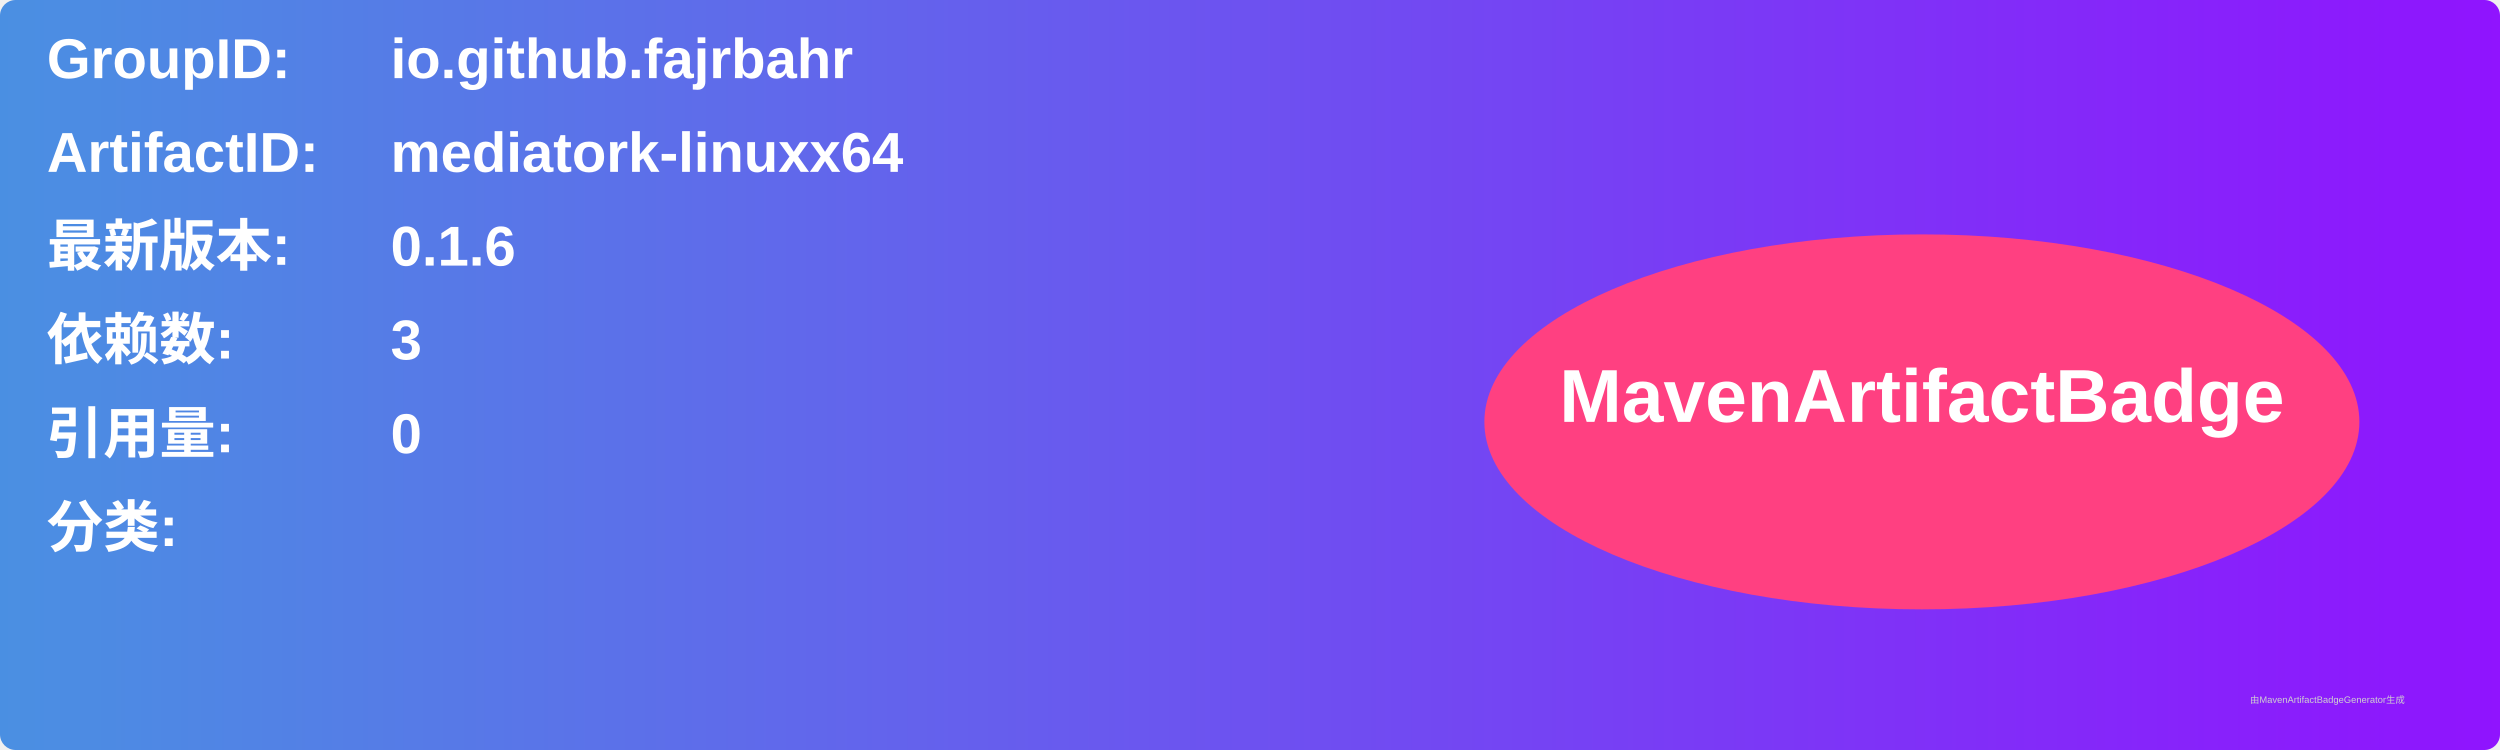
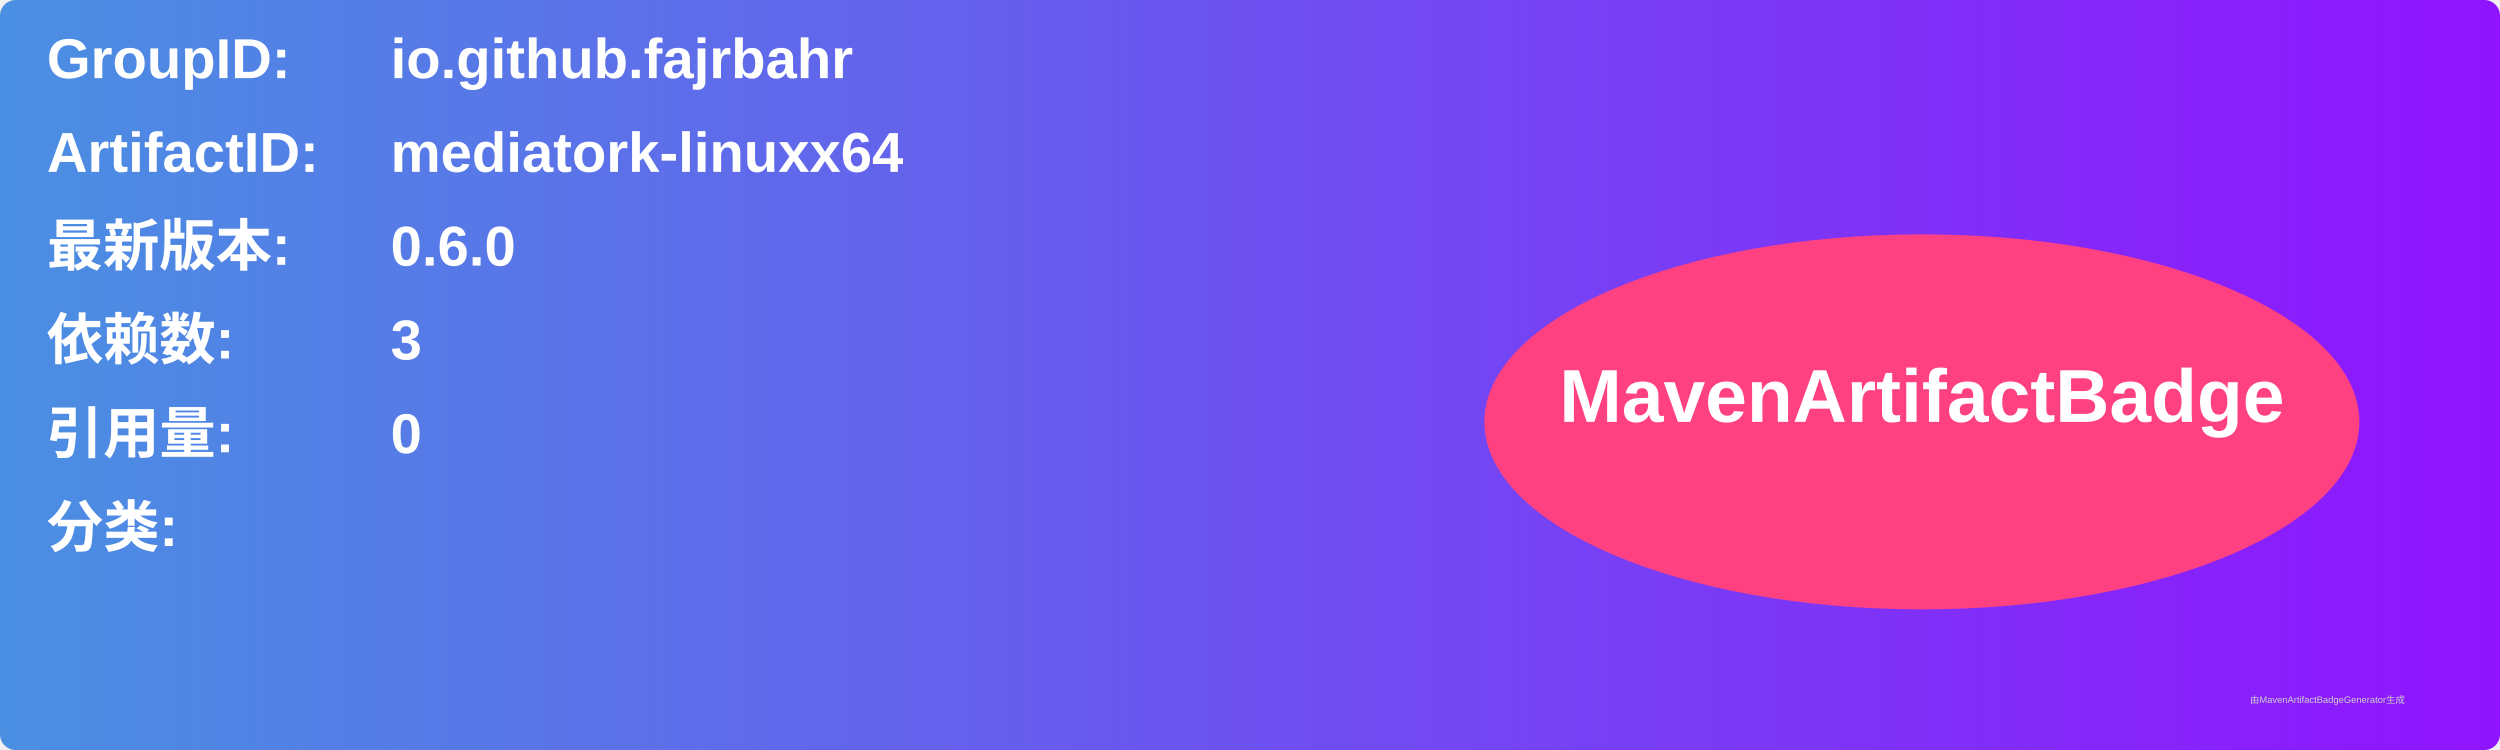
<svg xmlns="http://www.w3.org/2000/svg" width="800" height="240" viewBox="0 0 800 240">
  <linearGradient id="grad" x1="0%" y1="0%" x2="100%" y2="0%">
    <stop offset="0%" stop-color="#4a90e2" />
    <stop offset="100%" stop-color="#9013fe" />
  </linearGradient>
  <rect width="100%" height="100%" rx="5" ry="5" fill="url(#grad)" />
  <g transform="translate(15, 15)">
    <text x="0" y="10" font-family="Arial" font-size="18" fill="white" font-weight="bold" width="260">GroupID:</text>
    <text x="110" y="10" font-family="Arial" font-size="18" fill="white" font-weight="bold" width="460">io.github.fajrbahr</text>
    <text x="0" y="40" font-family="Arial" font-size="18" fill="white" font-weight="bold" width="260">ArtifactID:</text>
    <text x="110" y="40" font-family="Arial" font-size="18" fill="white" font-weight="bold" width="460">mediatork-linuxx64</text>
    <text x="0" y="70" font-family="Arial" font-size="18" fill="white" font-weight="bold">最新版本:</text>
    <text x="110" y="70" font-family="Arial" font-size="18" fill="white" font-weight="bold">
-       <tspan font-weight="bold">0.1.6</tspan>
+       <tspan font-weight="bold">0.6.0</tspan>
    </text>
    <text x="0" y="100" font-family="Arial" font-size="18" fill="white" font-weight="bold">依赖数: </text>
    <text x="110" y="100" font-family="Arial" font-size="18" fill="white">
      <tspan font-weight="bold">3</tspan>
    </text>
    <text x="0" y="130" font-family="Arial" font-size="18" fill="white" font-weight="bold">引用量: </text>
    <text x="110" y="130" font-family="Arial" font-size="18" fill="white">
      <tspan font-weight="bold">0</tspan>
    </text>
    <text x="0" y="160" font-family="Arial" font-size="18" fill="white" font-weight="bold">分类:</text>
    <text x="10" y="190" font-family="Arial" font-size="10" fill="white">
      <tspan font-weight="bold" />
    </text>
    <ellipse cx="600" cy="120" rx="140" ry="60" fill="#ff4081" />
    <text x="600" y="120" text-anchor="middle" font-family="Arial" font-size="24" fill="white" font-weight="bold">MavenArtifactBadge</text>
  </g>
  <text x="720" y="225" font-family="Arial" font-size="3" fill="#d0d0d0">由MavenArtifactBadgeGenerator生成</text>
</svg>
